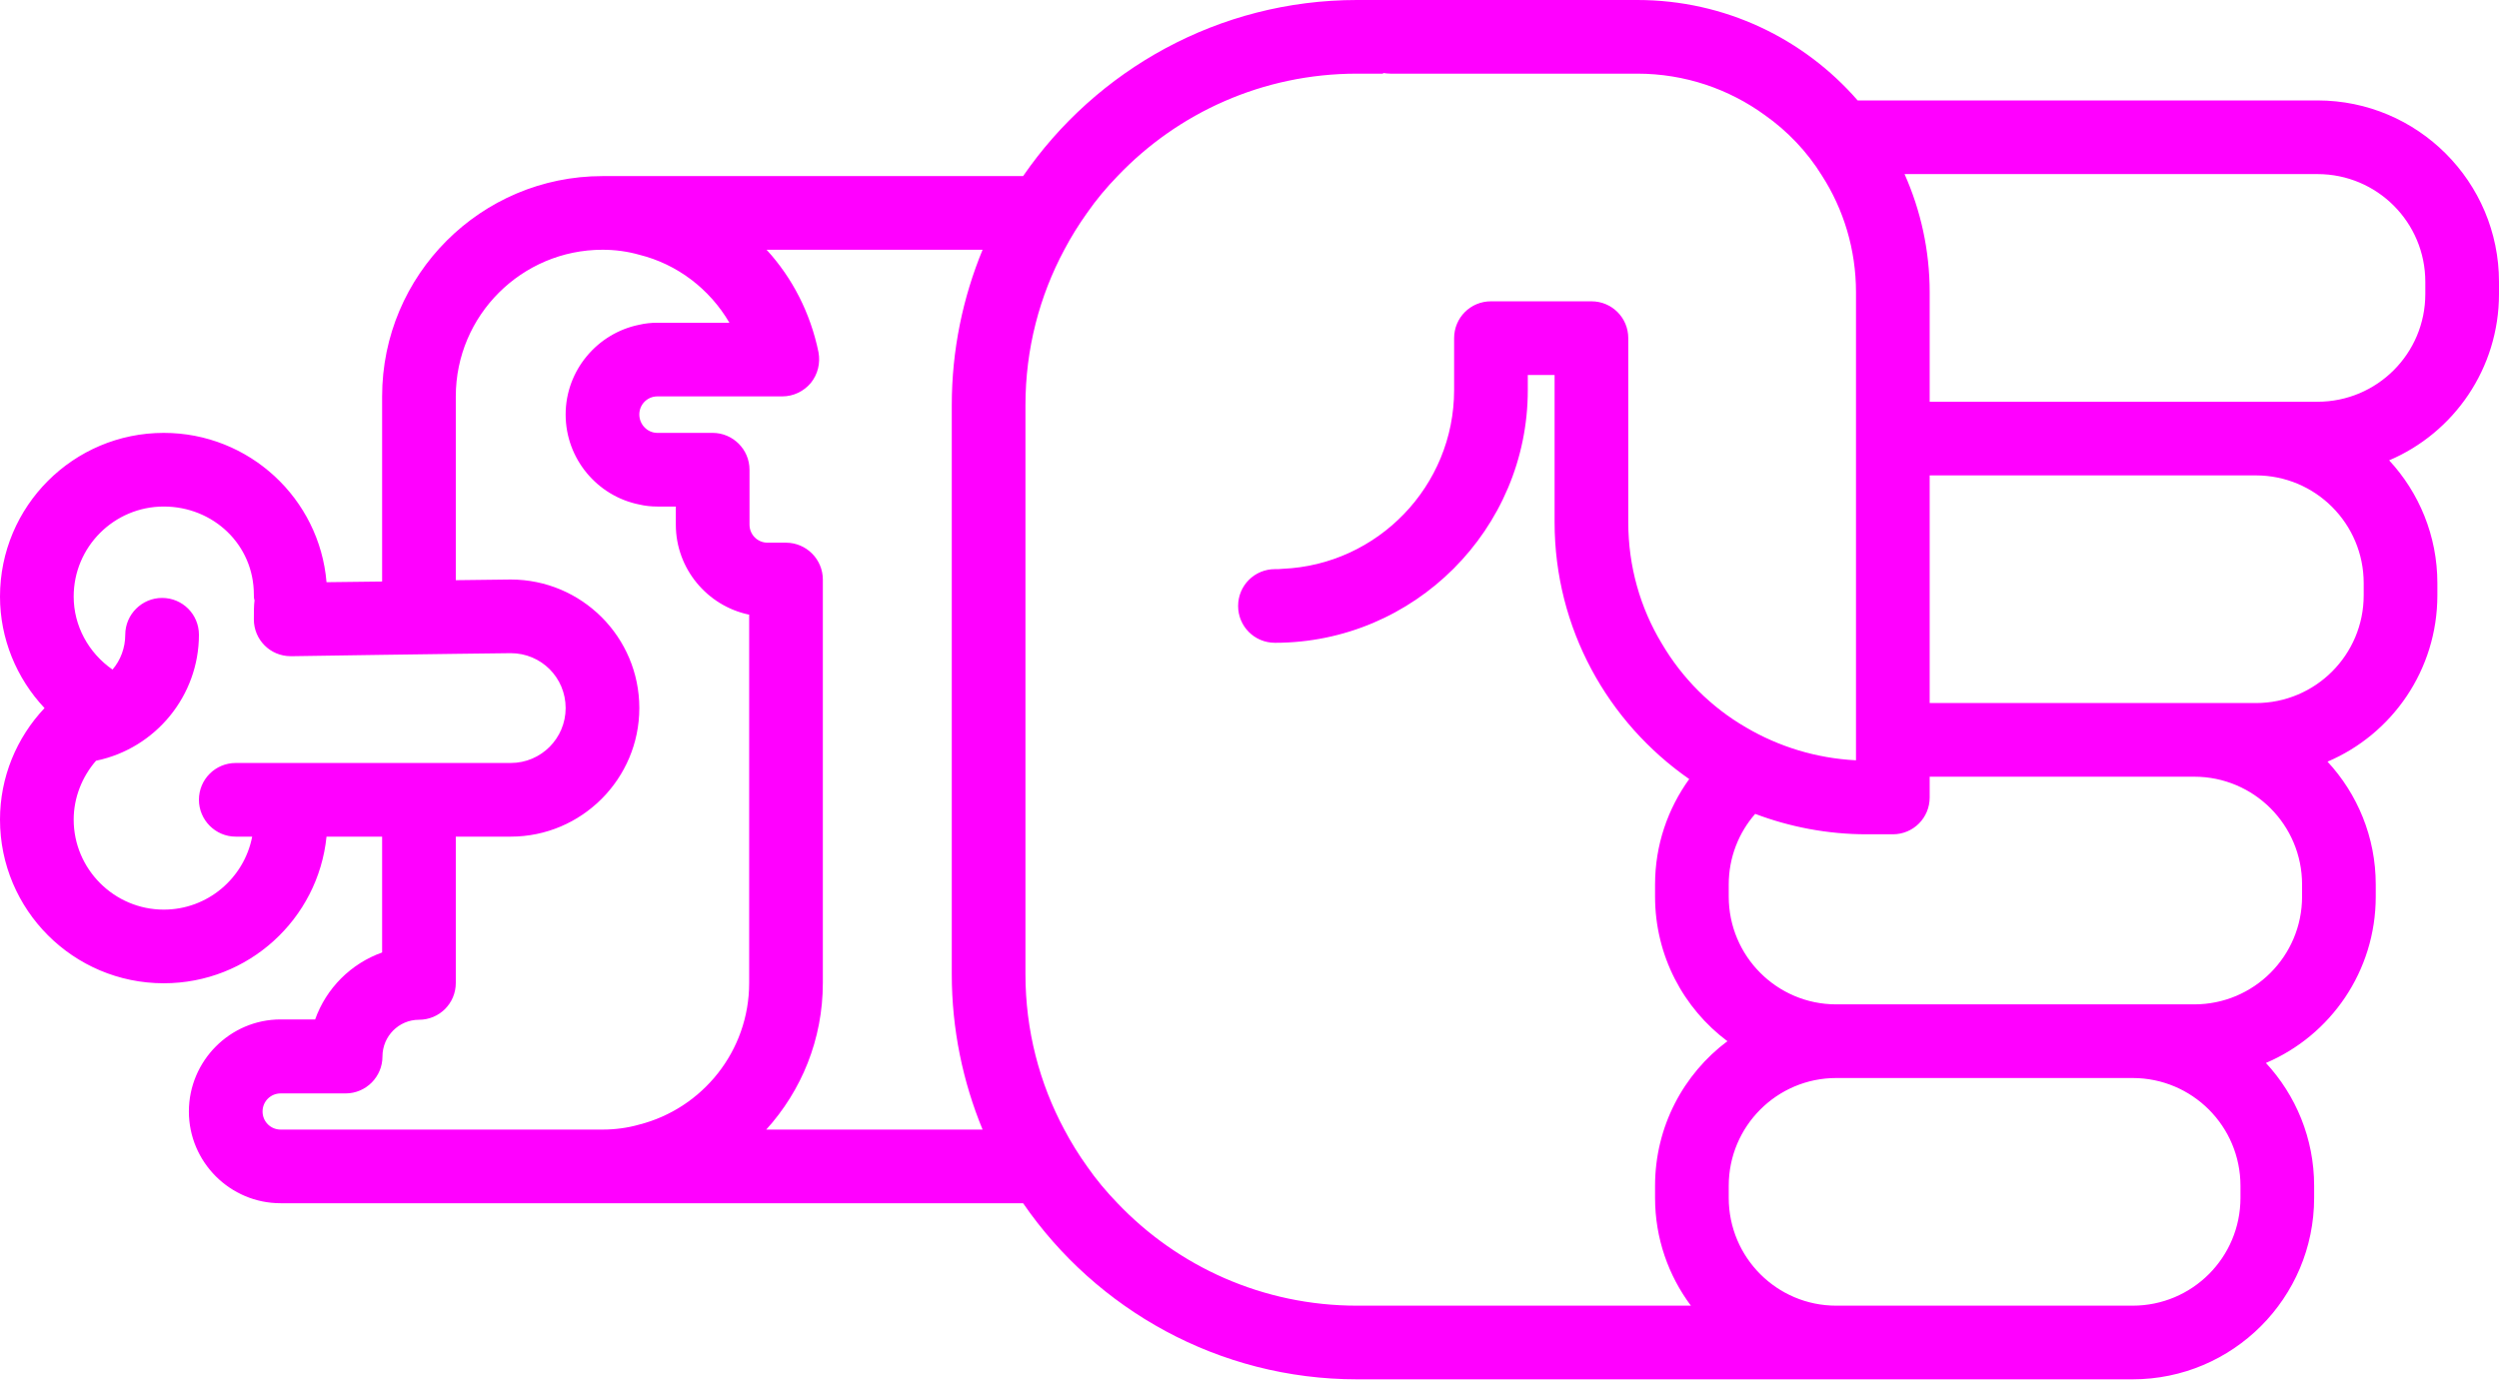
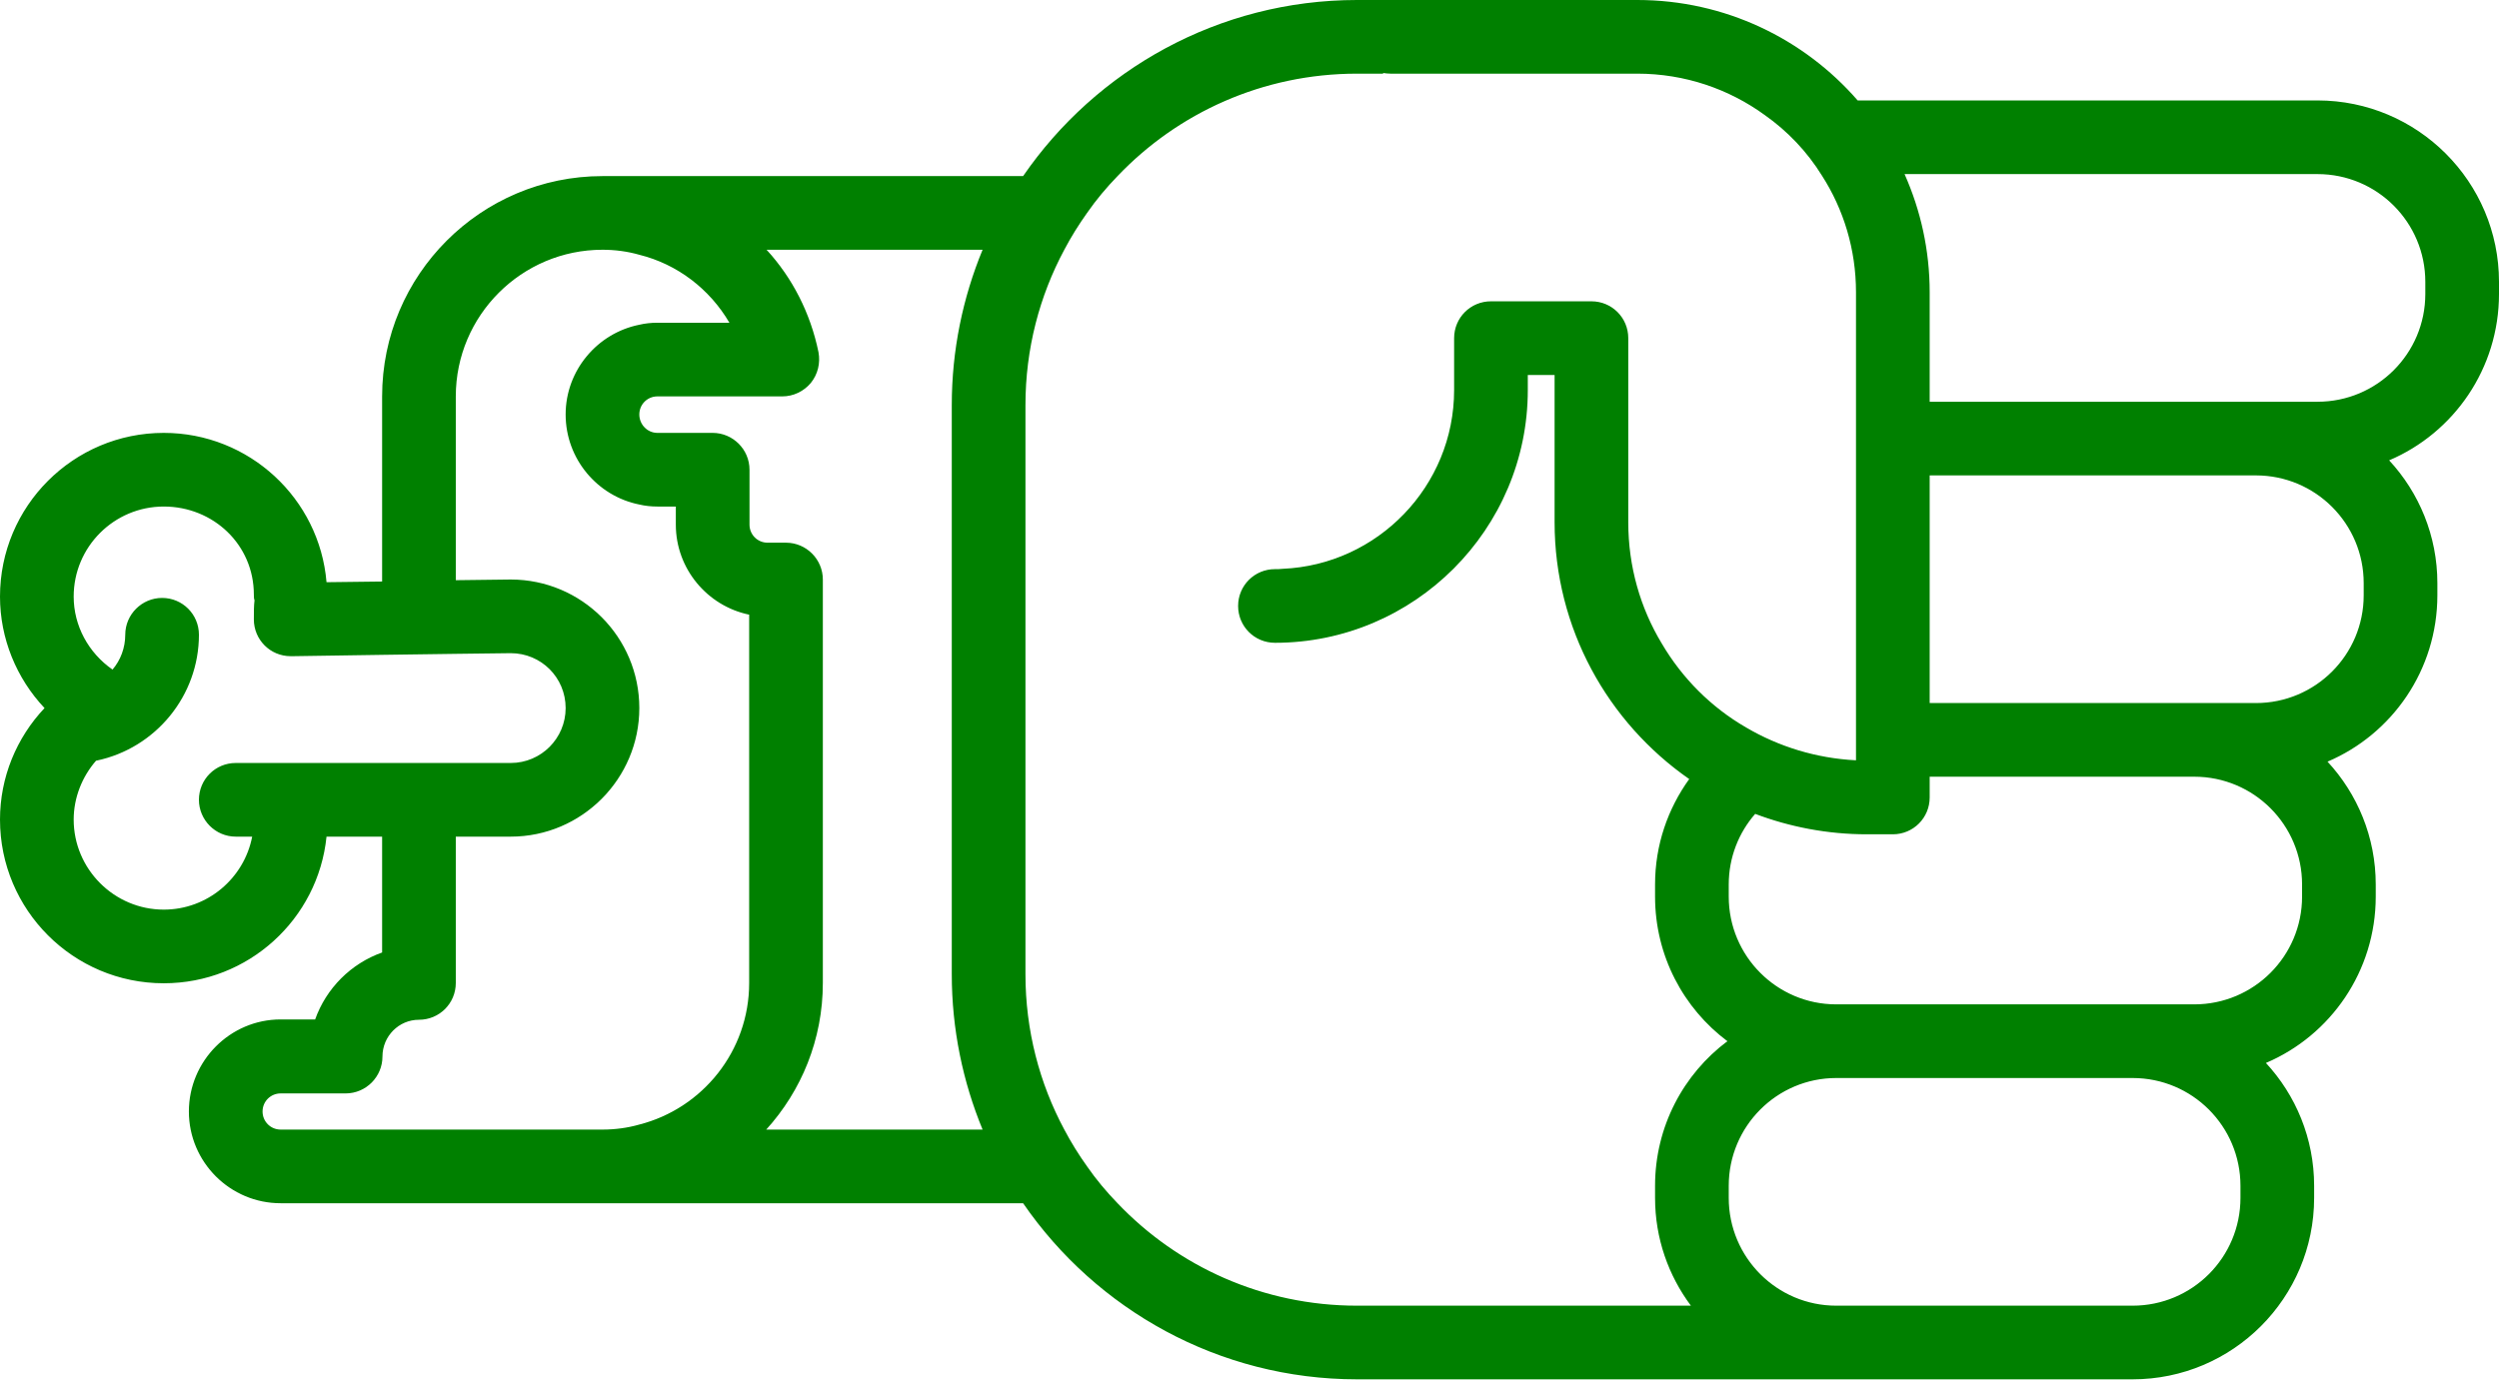
- <svg xmlns="http://www.w3.org/2000/svg" version="1.0" x="0px" y="0px" viewBox="0 0 74.62 41.2" style="fill:fuchsia" xml:space="preserve" id="svg16" width="74.62" height="41.2">
+ <svg xmlns="http://www.w3.org/2000/svg" version="1.0" x="0px" y="0px" viewBox="0 0 74.62 41.2" style="fill:green" xml:space="preserve" id="svg16" width="74.62" height="41.2">
  <defs id="defs24" />
  <path d="m 69.1,35.78 0,-0.36 C 69.1,34 68.55,32.71 67.66,31.75 69.59,30.93 70.94,29.01 70.94,26.78 l 0,-0.36 C 70.94,25 70.39,23.71 69.5,22.75 c 1.93,-0.82 3.28,-2.74 3.28,-4.97 l 0,-0.36 C 72.78,16 72.23,14.71 71.34,13.75 73.27,12.93 74.62,11.01 74.62,8.78 l 0,-0.36 C 74.62,5.43 72.19,3 69.2,3 L 55.47,3 C 53.87,1.16 51.51,0 48.89,0 l -8.37,0 c -4.13,0 -7.79,2.09 -9.97,5.26 l -12.56,0 c -3.63,0 -6.58,2.95 -6.58,6.58 l 0,5.53 L 9.75,17.39 C 9.54,14.89 7.44,12.93 4.89,12.93 2.19,12.93 0,15.12 0,17.82 c 0,1.25 0.49,2.44 1.33,3.33 C 0.49,22.04 0,23.22 0,24.48 0,27.18 2.19,29.37 4.89,29.37 7.42,29.37 9.5,27.45 9.75,24.99 l 1.66,0 0,3.46 c -0.93,0.33 -1.67,1.07 -2,2 l -1.03,0 c -1.51,0 -2.74,1.24 -2.74,2.75 0,1.51 1.23,2.74 2.74,2.74 l 22.17,0 c 2.18,3.17 5.84,5.26 9.97,5.26 l 23.16,0 c 2.99,0 5.42,-2.43 5.42,-5.42 z M 65.52,23.2 c 1.78,0 3.22,1.44 3.22,3.22 l 0,0.36 c 0,1.78 -1.44,3.22 -3.22,3.22 l -10.69,0 c -1.77,0 -3.21,-1.44 -3.21,-3.22 l 0,-0.36 c 0,-0.81 0.3,-1.55 0.79,-2.11 1.03,0.39 2.16,0.61 3.33,0.61 l 0.78,0 c 0.61,0 1.1,-0.49 1.1,-1.1 l 0,-0.62 7.9,0 z m 1.84,-9 c 1.78,0 3.22,1.44 3.22,3.22 l 0,0.36 c 0,1.78 -1.44,3.22 -3.22,3.22 l -9.74,0 0,-6.8 9.74,0 z m 1.84,-9 c 1.78,0 3.22,1.44 3.22,3.22 l 0,0.36 c 0,1.78 -1.44,3.22 -3.22,3.22 l -11.58,0 0,-3.27 c 0,-1.26 -0.27,-2.45 -0.75,-3.53 l 12.33,0 z M 4.89,27.17 c -1.48,0 -2.69,-1.21 -2.69,-2.69 0,-0.65 0.25,-1.28 0.67,-1.76 l 0.01,0 c 1.77,-0.37 3.06,-1.94 3.06,-3.76 0,-0.61 -0.49,-1.1 -1.1,-1.1 -0.6,0 -1.1,0.49 -1.1,1.1 0,0.39 -0.14,0.76 -0.38,1.04 -0.72,-0.5 -1.16,-1.31 -1.16,-2.18 0,-1.49 1.21,-2.69 2.69,-2.69 1.48,0 2.69,1.14 2.69,2.63 0,0.06 0,0.12 0.02,0.17 -0.02,0.16 -0.02,0.35 -0.02,0.57 0,0.61 0.49,1.1 1.1,1.1 l 0.07,0 2.66,-0.04 2.2,-0.03 1.64,-0.02 c 0.91,0 1.64,0.73 1.64,1.64 0,0.9 -0.73,1.64 -1.64,1.64 l -8.21,0 c -0.61,0 -1.1,0.49 -1.1,1.1 0,0.6 0.49,1.1 1.1,1.1 l 0.49,0 C 7.29,26.23 6.2,27.17 4.89,27.17 Z m 3.49,6.57 c -0.3,0 -0.54,-0.24 -0.54,-0.54 0,-0.3 0.24,-0.54 0.54,-0.54 l 1.94,0 c 0.61,0 1.1,-0.5 1.1,-1.1 0,-0.61 0.49,-1.1 1.09,-1.1 0.61,0 1.1,-0.49 1.1,-1.1 l 0,-4.37 1.64,0 c 2.12,0 3.84,-1.73 3.84,-3.84 0,-2.12 -1.72,-3.84 -3.84,-3.84 l -1.64,0.02 0,-5.49 c 0,-2.42 1.97,-4.38 4.38,-4.38 0.38,0 0.75,0.05 1.1,0.15 1.13,0.28 2.1,1.02 2.69,2.03 l -2.15,0 c -0.19,0 -0.37,0.02 -0.54,0.06 -1.25,0.25 -2.2,1.36 -2.2,2.68 0,1.33 0.95,2.44 2.2,2.69 0.17,0.04 0.35,0.06 0.54,0.06 l 0.55,0 0,0.54 c 0,1.32 0.94,2.43 2.19,2.69 l 0,11 c 0,2.04 -1.4,3.75 -3.28,4.23 -0.35,0.1 -0.72,0.15 -1.1,0.15 l -9.61,0 z m 14.5,0 c 1.05,-1.16 1.69,-2.69 1.69,-4.38 l 0,-12.05 c 0,-0.6 -0.49,-1.1 -1.1,-1.1 l -0.55,0 c -0.3,0 -0.54,-0.24 -0.54,-0.54 l 0,-1.64 c 0,-0.61 -0.5,-1.1 -1.1,-1.1 l -1.65,0 c -0.3,0 -0.54,-0.25 -0.54,-0.55 0,-0.3 0.24,-0.54 0.54,-0.54 l 3.73,0 c 0.33,0 0.64,-0.15 0.85,-0.4 0.21,-0.26 0.29,-0.59 0.23,-0.92 C 24.2,9.35 23.66,8.3 22.89,7.46 l 6.45,0 c -0.59,1.43 -0.92,3 -0.92,4.64 l 0,17 c 0,1.64 0.33,3.21 0.92,4.64 l -6.46,0 z M 40.52,39 c -2.81,0 -5.35,-1.17 -7.15,-3.06 -0.33,-0.34 -0.64,-0.71 -0.91,-1.1 -0.25,-0.35 -0.48,-0.72 -0.68,-1.1 C 31.04,32.36 30.62,30.78 30.62,29.1 l 0,-17 c 0,-1.68 0.42,-3.26 1.16,-4.64 0.2,-0.38 0.43,-0.75 0.68,-1.1 0.27,-0.39 0.58,-0.76 0.91,-1.1 1.8,-1.89 4.34,-3.06 7.15,-3.06 l 0.78,0 0,-0.02 c 0.07,0.01 0.14,0.02 0.22,0.02 l 7.37,0 c 1.42,0 2.74,0.46 3.81,1.24 0.68,0.48 1.26,1.09 1.7,1.8 0.65,1.01 1.02,2.21 1.02,3.49 l 0,13.98 c -1.19,-0.06 -2.31,-0.41 -3.28,-0.98 -1.04,-0.6 -1.91,-1.47 -2.52,-2.51 -0.64,-1.06 -1,-2.3 -1,-3.62 l 0,-5.5 c 0,-0.61 -0.49,-1.1 -1.1,-1.1 l -3,0 c -0.61,0 -1.1,0.49 -1.1,1.1 l 0,1.55 c 0,2.87 -2.28,5.22 -5.12,5.34 -0.08,0.01 -0.15,0.01 -0.23,0.01 -0.61,0 -1.1,0.49 -1.1,1.1 0,0.61 0.49,1.1 1.1,1.1 4.16,0 7.55,-3.39 7.55,-7.55 l 0,-0.45 0.8,0 0,4.4 c 0,3.17 1.59,5.98 4.02,7.67 -0.64,0.89 -1.02,1.97 -1.02,3.15 l 0,0.36 c 0,1.77 0.85,3.34 2.16,4.32 -1.31,0.98 -2.16,2.55 -2.16,4.32 l 0,0.36 c 0,1.21 0.4,2.32 1.07,3.22 l -9.97,0 z m 14.31,0 c -1.77,0 -3.21,-1.44 -3.21,-3.22 l 0,-0.36 c 0,-1.78 1.44,-3.22 3.21,-3.22 l 8.85,0 c 1.78,0 3.22,1.44 3.22,3.22 l 0,0.36 C 66.9,37.56 65.46,39 63.68,39 l -8.85,0 z" id="path18" />
  <path d="m 19.035,11.234 0,0.22 -0.02,0 c 0.01,-0.07 0.02,-0.14 0.02,-0.22 z" id="path20" />
</svg>
